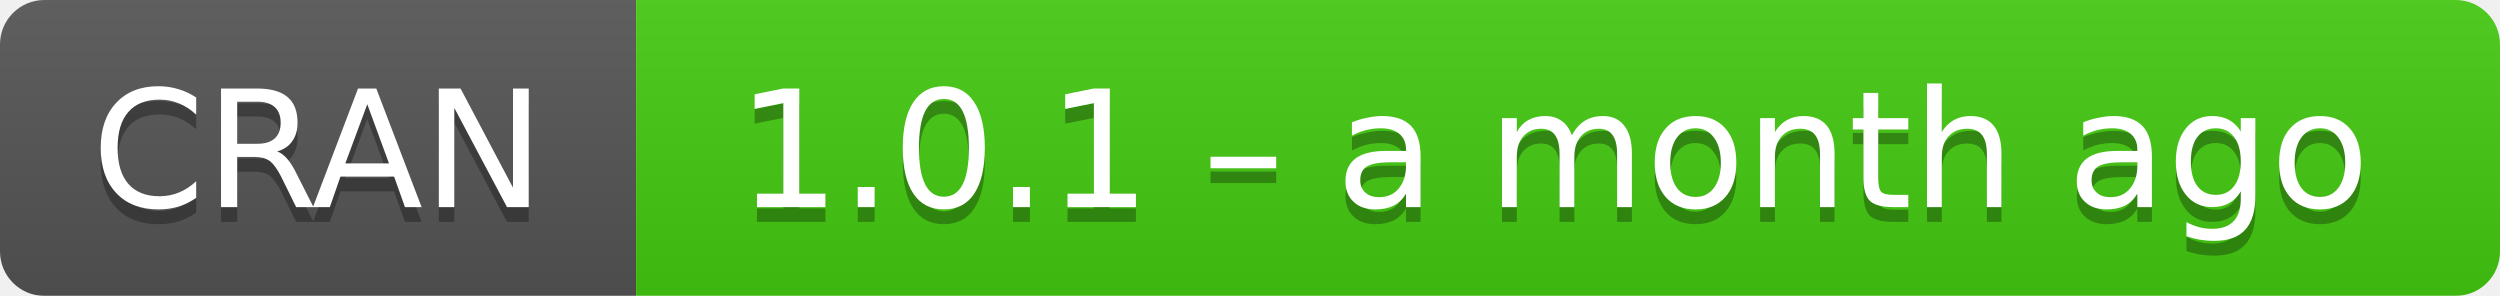
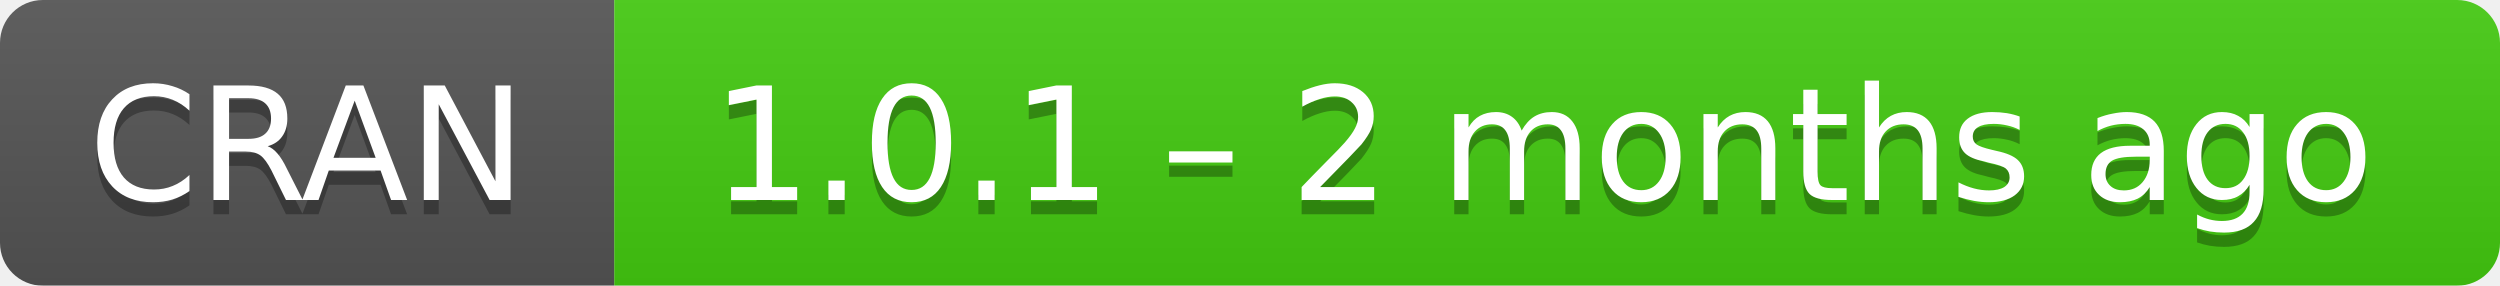
- <svg xmlns="http://www.w3.org/2000/svg" width="169" height="20" aria-label="CRAN 1.0.1 – a month ago">
+ <svg xmlns="http://www.w3.org/2000/svg" width="175" height="20" aria-label="CRAN 1.0.1 – 2 months ago">
  <linearGradient id="b" x2="0" y2="100%">
    <stop offset="0" stop-color="#bbb" stop-opacity=".1" />
    <stop offset="1" stop-opacity=".1" />
  </linearGradient>
  <mask id="a">
-     <rect width="169" height="20" rx="3" fill="#fff" />
+     <rect width="175" height="20" rx="3" fill="#fff" />
  </mask>
  <g mask="url(#a)">
    <path fill="#555" d="M0 0h43v20H0z" />
-     <path fill="#4c1" d="M43 0h147v20H43z" />
-     <path fill="url(#b)" d="M0 0h169v20H0z" />
+     <path fill="#4c1" d="M43 0h153v20H43z" />
+     <path fill="url(#b)" d="M0 0h175v20H0z" />
  </g>
  <g fill="#fff" text-anchor="middle" font-family="DejaVu Sans,Verdana,Geneva,sans-serif" font-size="11">
    <text x="21.5" y="15" fill="#010101" fill-opacity=".3">
      CRAN
    </text>
    <text x="21.5" y="14">
      CRAN
    </text>
-     <text x="105" y="15" fill="#010101" fill-opacity=".3">
-       1.0.1 – a month ago
+     <text x="108" y="15" fill="#010101" fill-opacity=".3">
+       1.0.1 – 2 months ago
    </text>
-     <text x="105" y="14">
-       1.0.1 – a month ago
+     <text x="108" y="14">
+       1.0.1 – 2 months ago
    </text>
  </g>
</svg>
